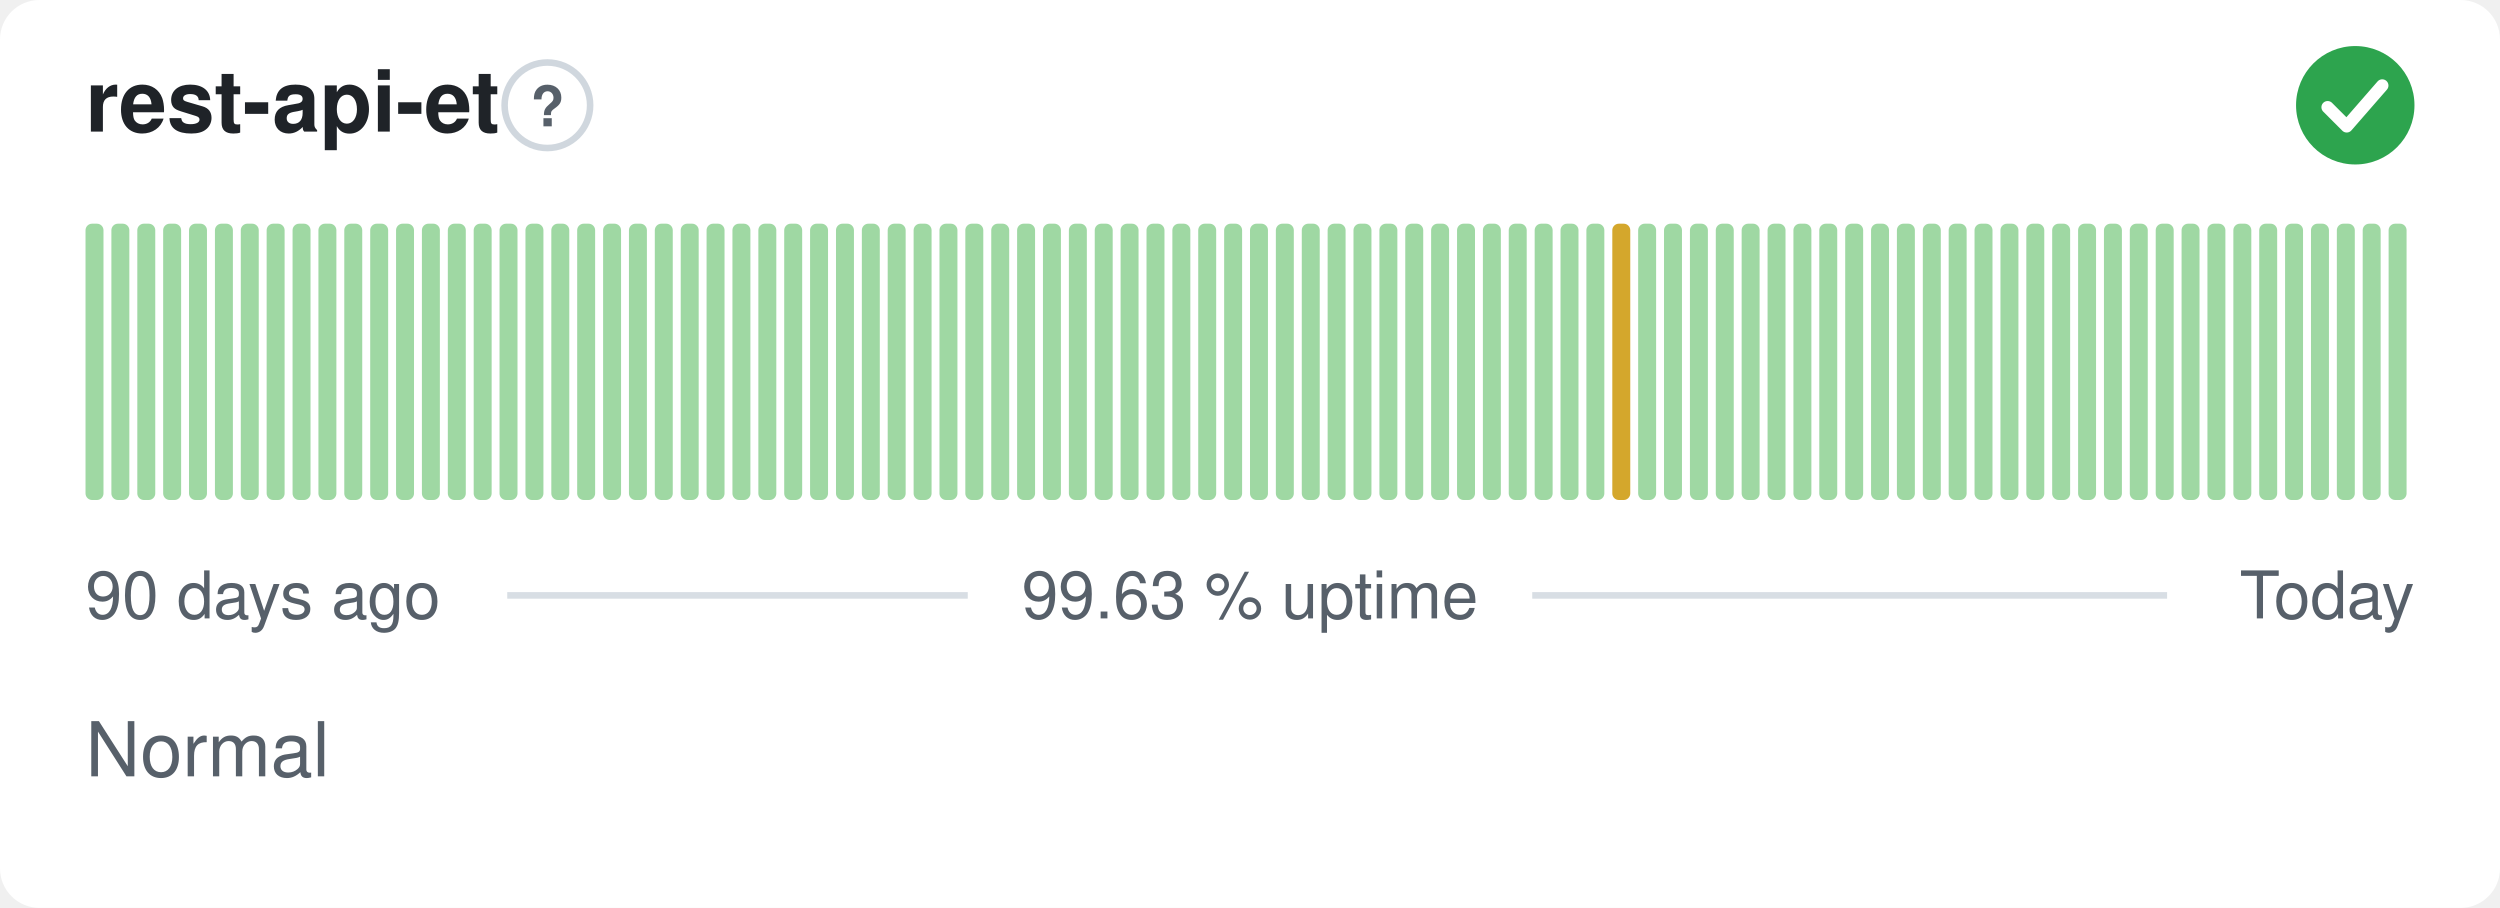
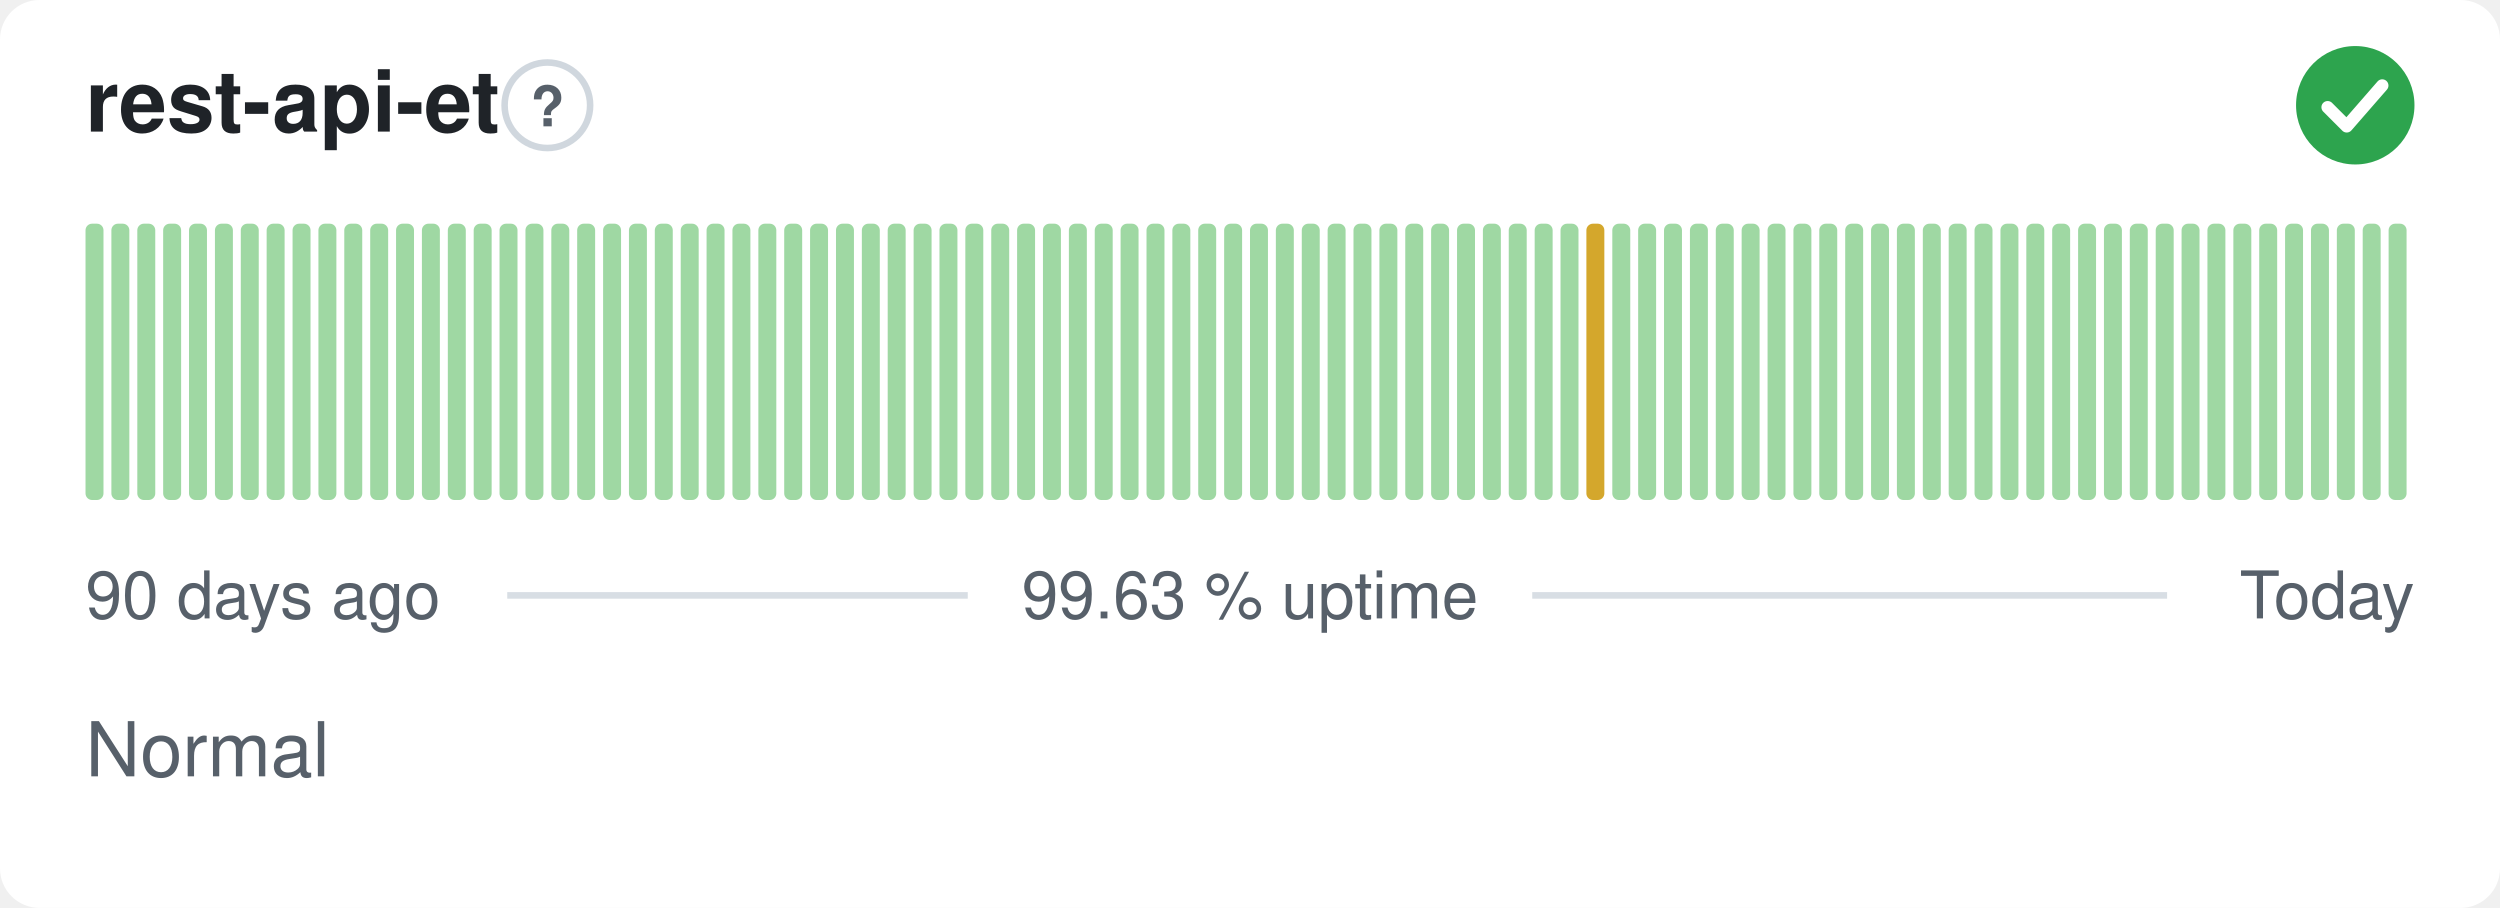
<svg xmlns="http://www.w3.org/2000/svg" width="380" height="138" viewBox="0 0 380 138" role="img" aria-label="rest-api-et: Normal, 99.63 % uptime over the last 90 days" font-family="-apple-system,BlinkMacSystemFont,'Segoe UI',Helvetica,Arial,sans-serif">
  <style>
    @media (prefers-color-scheme: dark) {
      .bg { fill: #0d1117 }
      .title { fill: #e6edf3 }
      .muted { fill: #8b949e }
      .hint { stroke: #30363d }
      .rule { stroke: #30363d }
      .nodata { fill: #21262d }
    }
  </style>
  <rect class="bg" width="380" height="138" rx="6" fill="#ffffff" />
  <text class="title" x="13" y="20" font-size="13" font-weight="600" fill="#1f2328">rest-api-et</text>
  <circle class="hint" cx="83.2" cy="16" r="6.5" fill="none" stroke="#d0d7de" stroke-width="1" />
  <text class="muted" x="83.2" y="19.2" text-anchor="middle" font-size="8.5" font-weight="700" fill="#57606a">?</text>
  <circle cx="358" cy="16" r="9" fill="#2da44e" />
  <path d="M353.80 16.30l2.90 2.90 5.40 -6.20" fill="none" stroke="#fff" stroke-width="1.89" stroke-linecap="round" stroke-linejoin="round" />
  <rect x="13.00" y="34.00" width="2.73" height="42.00" rx="1" fill="#9fd8a3" />
  <rect x="16.93" y="34.00" width="2.73" height="42.00" rx="1" fill="#9fd8a3" />
  <rect x="20.87" y="34.00" width="2.73" height="42.00" rx="1" fill="#9fd8a3" />
  <rect x="24.80" y="34.00" width="2.73" height="42.00" rx="1" fill="#9fd8a3" />
  <rect x="28.73" y="34.00" width="2.73" height="42.00" rx="1" fill="#9fd8a3" />
  <rect x="32.67" y="34.00" width="2.73" height="42.00" rx="1" fill="#9fd8a3" />
  <rect x="36.60" y="34.00" width="2.73" height="42.00" rx="1" fill="#9fd8a3" />
  <rect x="40.53" y="34.00" width="2.73" height="42.00" rx="1" fill="#9fd8a3" />
  <rect x="44.47" y="34.00" width="2.73" height="42.00" rx="1" fill="#9fd8a3" />
  <rect x="48.40" y="34.00" width="2.73" height="42.00" rx="1" fill="#9fd8a3" />
  <rect x="52.33" y="34.00" width="2.73" height="42.00" rx="1" fill="#9fd8a3" />
  <rect x="56.27" y="34.00" width="2.73" height="42.00" rx="1" fill="#9fd8a3" />
  <rect x="60.20" y="34.00" width="2.73" height="42.00" rx="1" fill="#9fd8a3" />
  <rect x="64.13" y="34.00" width="2.73" height="42.00" rx="1" fill="#9fd8a3" />
  <rect x="68.07" y="34.00" width="2.73" height="42.00" rx="1" fill="#9fd8a3" />
  <rect x="72.00" y="34.00" width="2.73" height="42.00" rx="1" fill="#9fd8a3" />
  <rect x="75.93" y="34.00" width="2.73" height="42.00" rx="1" fill="#9fd8a3" />
  <rect x="79.87" y="34.00" width="2.73" height="42.00" rx="1" fill="#9fd8a3" />
  <rect x="83.80" y="34.00" width="2.73" height="42.00" rx="1" fill="#9fd8a3" />
  <rect x="87.73" y="34.00" width="2.73" height="42.00" rx="1" fill="#9fd8a3" />
  <rect x="91.67" y="34.00" width="2.73" height="42.00" rx="1" fill="#9fd8a3" />
  <rect x="95.60" y="34.00" width="2.73" height="42.00" rx="1" fill="#9fd8a3" />
  <rect x="99.53" y="34.00" width="2.73" height="42.00" rx="1" fill="#9fd8a3" />
  <rect x="103.47" y="34.00" width="2.73" height="42.00" rx="1" fill="#9fd8a3" />
  <rect x="107.40" y="34.00" width="2.73" height="42.00" rx="1" fill="#9fd8a3" />
  <rect x="111.33" y="34.00" width="2.73" height="42.00" rx="1" fill="#9fd8a3" />
  <rect x="115.27" y="34.00" width="2.73" height="42.00" rx="1" fill="#9fd8a3" />
  <rect x="119.20" y="34.00" width="2.73" height="42.00" rx="1" fill="#9fd8a3" />
  <rect x="123.13" y="34.00" width="2.73" height="42.00" rx="1" fill="#9fd8a3" />
  <rect x="127.07" y="34.00" width="2.73" height="42.00" rx="1" fill="#9fd8a3" />
  <rect x="131.00" y="34.00" width="2.73" height="42.00" rx="1" fill="#9fd8a3" />
  <rect x="134.93" y="34.00" width="2.73" height="42.00" rx="1" fill="#9fd8a3" />
  <rect x="138.87" y="34.00" width="2.73" height="42.00" rx="1" fill="#9fd8a3" />
  <rect x="142.80" y="34.00" width="2.73" height="42.00" rx="1" fill="#9fd8a3" />
  <rect x="146.73" y="34.00" width="2.73" height="42.00" rx="1" fill="#9fd8a3" />
  <rect x="150.67" y="34.00" width="2.73" height="42.00" rx="1" fill="#9fd8a3" />
  <rect x="154.60" y="34.00" width="2.73" height="42.00" rx="1" fill="#9fd8a3" />
  <rect x="158.53" y="34.00" width="2.73" height="42.00" rx="1" fill="#9fd8a3" />
  <rect x="162.47" y="34.00" width="2.73" height="42.00" rx="1" fill="#9fd8a3" />
  <rect x="166.40" y="34.00" width="2.73" height="42.00" rx="1" fill="#9fd8a3" />
  <rect x="170.33" y="34.00" width="2.73" height="42.00" rx="1" fill="#9fd8a3" />
  <rect x="174.27" y="34.00" width="2.73" height="42.00" rx="1" fill="#9fd8a3" />
  <rect x="178.20" y="34.00" width="2.73" height="42.00" rx="1" fill="#9fd8a3" />
  <rect x="182.13" y="34.00" width="2.73" height="42.00" rx="1" fill="#9fd8a3" />
  <rect x="186.07" y="34.00" width="2.73" height="42.00" rx="1" fill="#9fd8a3" />
  <rect x="190.00" y="34.00" width="2.73" height="42.00" rx="1" fill="#9fd8a3" />
  <rect x="193.93" y="34.00" width="2.73" height="42.00" rx="1" fill="#9fd8a3" />
  <rect x="197.87" y="34.00" width="2.73" height="42.00" rx="1" fill="#9fd8a3" />
  <rect x="201.80" y="34.00" width="2.73" height="42.00" rx="1" fill="#9fd8a3" />
  <rect x="205.73" y="34.00" width="2.73" height="42.00" rx="1" fill="#9fd8a3" />
  <rect x="209.67" y="34.00" width="2.73" height="42.00" rx="1" fill="#9fd8a3" />
  <rect x="213.60" y="34.00" width="2.73" height="42.00" rx="1" fill="#9fd8a3" />
  <rect x="217.53" y="34.00" width="2.73" height="42.00" rx="1" fill="#9fd8a3" />
  <rect x="221.47" y="34.00" width="2.73" height="42.00" rx="1" fill="#9fd8a3" />
  <rect x="225.40" y="34.00" width="2.73" height="42.00" rx="1" fill="#9fd8a3" />
  <rect x="229.33" y="34.00" width="2.73" height="42.00" rx="1" fill="#9fd8a3" />
  <rect x="233.27" y="34.00" width="2.73" height="42.00" rx="1" fill="#9fd8a3" />
  <rect x="237.20" y="34.00" width="2.73" height="42.00" rx="1" fill="#9fd8a3" />
-   <rect x="241.13" y="34.00" width="2.73" height="42.00" rx="1" fill="#9fd8a3" />
-   <rect x="245.07" y="34.00" width="2.73" height="42.00" rx="1" fill="#d4a72c" />
+   <rect x="241.13" y="34.00" width="2.73" height="42.00" rx="1" fill="#d4a72c" />
+   <rect x="245.07" y="34.00" width="2.73" height="42.00" rx="1" fill="#9fd8a3" />
  <rect x="249.00" y="34.00" width="2.73" height="42.00" rx="1" fill="#9fd8a3" />
  <rect x="252.93" y="34.00" width="2.73" height="42.00" rx="1" fill="#9fd8a3" />
  <rect x="256.87" y="34.00" width="2.73" height="42.00" rx="1" fill="#9fd8a3" />
  <rect x="260.80" y="34.00" width="2.73" height="42.00" rx="1" fill="#9fd8a3" />
  <rect x="264.73" y="34.00" width="2.73" height="42.00" rx="1" fill="#9fd8a3" />
  <rect x="268.67" y="34.00" width="2.73" height="42.00" rx="1" fill="#9fd8a3" />
  <rect x="272.60" y="34.00" width="2.73" height="42.00" rx="1" fill="#9fd8a3" />
  <rect x="276.53" y="34.00" width="2.73" height="42.00" rx="1" fill="#9fd8a3" />
  <rect x="280.47" y="34.00" width="2.73" height="42.00" rx="1" fill="#9fd8a3" />
  <rect x="284.40" y="34.00" width="2.73" height="42.00" rx="1" fill="#9fd8a3" />
  <rect x="288.33" y="34.00" width="2.73" height="42.00" rx="1" fill="#9fd8a3" />
  <rect x="292.27" y="34.00" width="2.73" height="42.00" rx="1" fill="#9fd8a3" />
  <rect x="296.20" y="34.00" width="2.73" height="42.00" rx="1" fill="#9fd8a3" />
  <rect x="300.13" y="34.00" width="2.73" height="42.00" rx="1" fill="#9fd8a3" />
  <rect x="304.07" y="34.00" width="2.73" height="42.00" rx="1" fill="#9fd8a3" />
  <rect x="308.00" y="34.00" width="2.73" height="42.00" rx="1" fill="#9fd8a3" />
  <rect x="311.93" y="34.00" width="2.73" height="42.00" rx="1" fill="#9fd8a3" />
  <rect x="315.87" y="34.00" width="2.73" height="42.00" rx="1" fill="#9fd8a3" />
  <rect x="319.80" y="34.00" width="2.73" height="42.00" rx="1" fill="#9fd8a3" />
  <rect x="323.73" y="34.00" width="2.73" height="42.00" rx="1" fill="#9fd8a3" />
  <rect x="327.67" y="34.00" width="2.73" height="42.00" rx="1" fill="#9fd8a3" />
  <rect x="331.60" y="34.00" width="2.73" height="42.00" rx="1" fill="#9fd8a3" />
  <rect x="335.53" y="34.00" width="2.73" height="42.00" rx="1" fill="#9fd8a3" />
  <rect x="339.47" y="34.00" width="2.73" height="42.00" rx="1" fill="#9fd8a3" />
  <rect x="343.40" y="34.00" width="2.73" height="42.00" rx="1" fill="#9fd8a3" />
  <rect x="347.33" y="34.00" width="2.73" height="42.00" rx="1" fill="#9fd8a3" />
  <rect x="351.27" y="34.00" width="2.73" height="42.00" rx="1" fill="#9fd8a3" />
  <rect x="355.20" y="34.00" width="2.73" height="42.00" rx="1" fill="#9fd8a3" />
  <rect x="359.13" y="34.00" width="2.73" height="42.00" rx="1" fill="#9fd8a3" />
  <rect x="363.07" y="34.00" width="2.73" height="42.00" rx="1" fill="#9fd8a3" />
  <text class="muted" x="13" y="94" font-size="10" fill="#57606a">90 days ago</text>
  <text class="muted" x="190" y="94" text-anchor="middle" font-size="10" fill="#57606a">99.63 % uptime</text>
  <text class="muted" x="367" y="94" text-anchor="end" font-size="10" fill="#57606a">Today</text>
  <line class="rule" x1="77.1" y1="90.5" x2="147.1" y2="90.5" stroke="#d8dee4" stroke-width="1" />
  <line class="rule" x1="232.9" y1="90.5" x2="329.4" y2="90.5" stroke="#d8dee4" stroke-width="1" />
  <text class="muted" x="13" y="118" font-size="11.5" fill="#57606a">Normal</text>
</svg>
